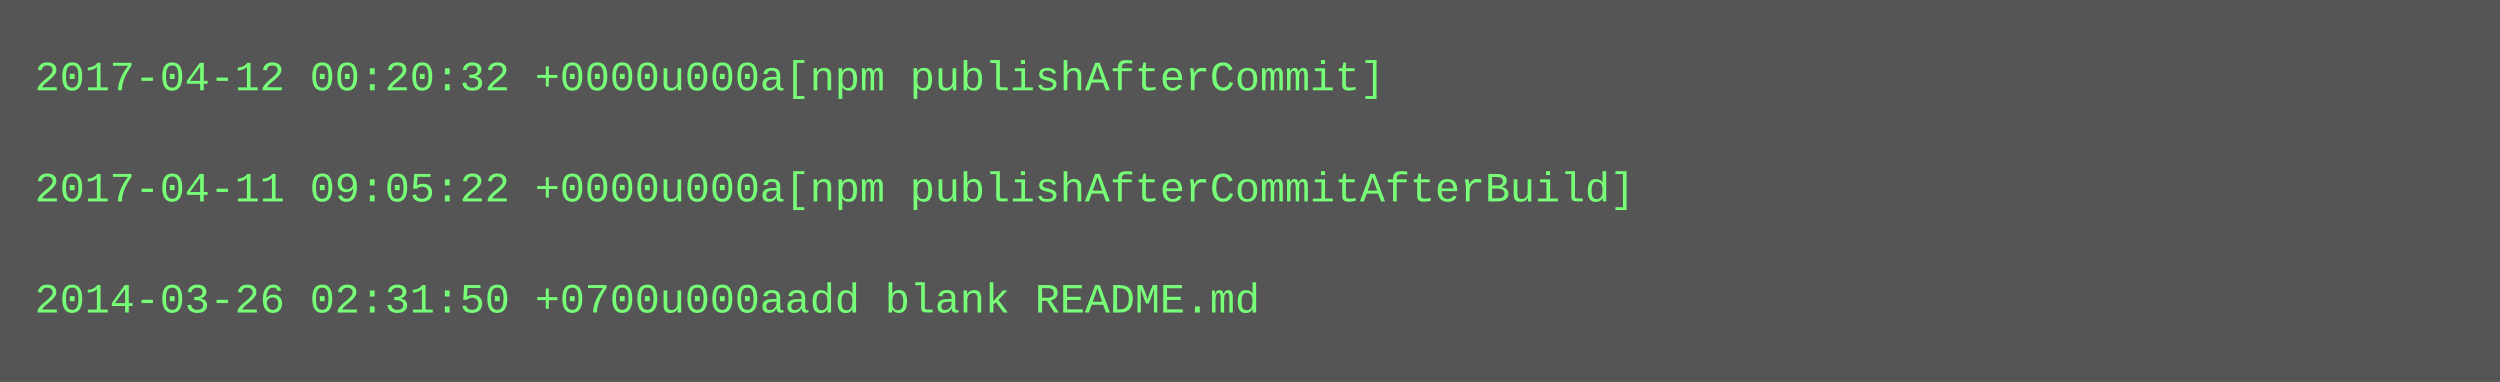
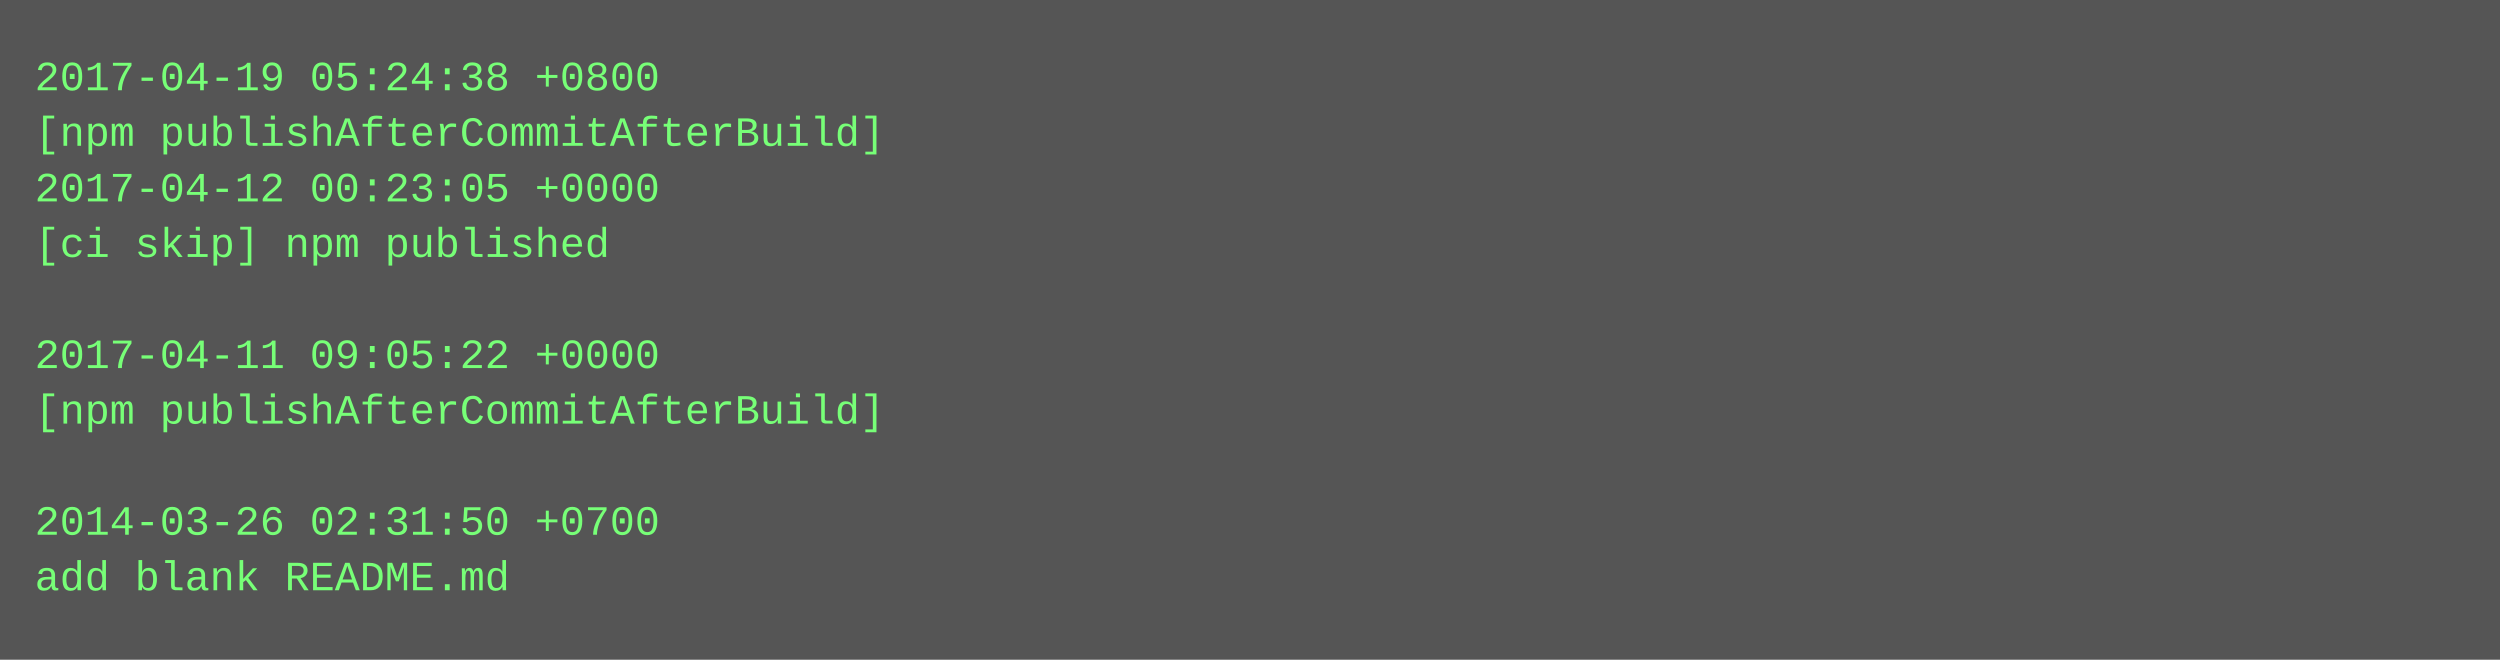
- <svg xmlns="http://www.w3.org/2000/svg" height="110" width="720">
-   <rect height="110" fill="#555" width="720" />
+ <svg xmlns="http://www.w3.org/2000/svg" height="190" width="720">
+   <rect height="190" fill="#555" width="720" />
  <text fill="#7f7" font-family="Courier New" font-size="12" xml:space="preserve">
-     <tspan x="10" y="26">2017-04-12 00:20:32 +0000u000a[npm publishAfterCommit]</tspan>
-     <tspan x="10" y="42" />
-     <tspan x="10" y="58">2017-04-11 09:05:22 +0000u000a[npm publishAfterCommitAfterBuild]</tspan>
-     <tspan x="10" y="74" />
-     <tspan x="10" y="90">2014-03-26 02:31:50 +0700u000aadd blank README.md</tspan>
+     <tspan x="10" y="26">2017-04-19 05:24:38 +0800</tspan>
+     <tspan x="10" y="42">[npm publishAfterCommitAfterBuild]</tspan>
+     <tspan x="10" y="58">2017-04-12 00:23:05 +0000</tspan>
+     <tspan x="10" y="74">[ci skip] npm published</tspan>
+     <tspan x="10" y="90" />
+     <tspan x="10" y="106">2017-04-11 09:05:22 +0000</tspan>
+     <tspan x="10" y="122">[npm publishAfterCommitAfterBuild]</tspan>
+     <tspan x="10" y="138" />
+     <tspan x="10" y="154">2014-03-26 02:31:50 +0700</tspan>
+     <tspan x="10" y="170">add blank README.md</tspan>
  </text>
</svg>
